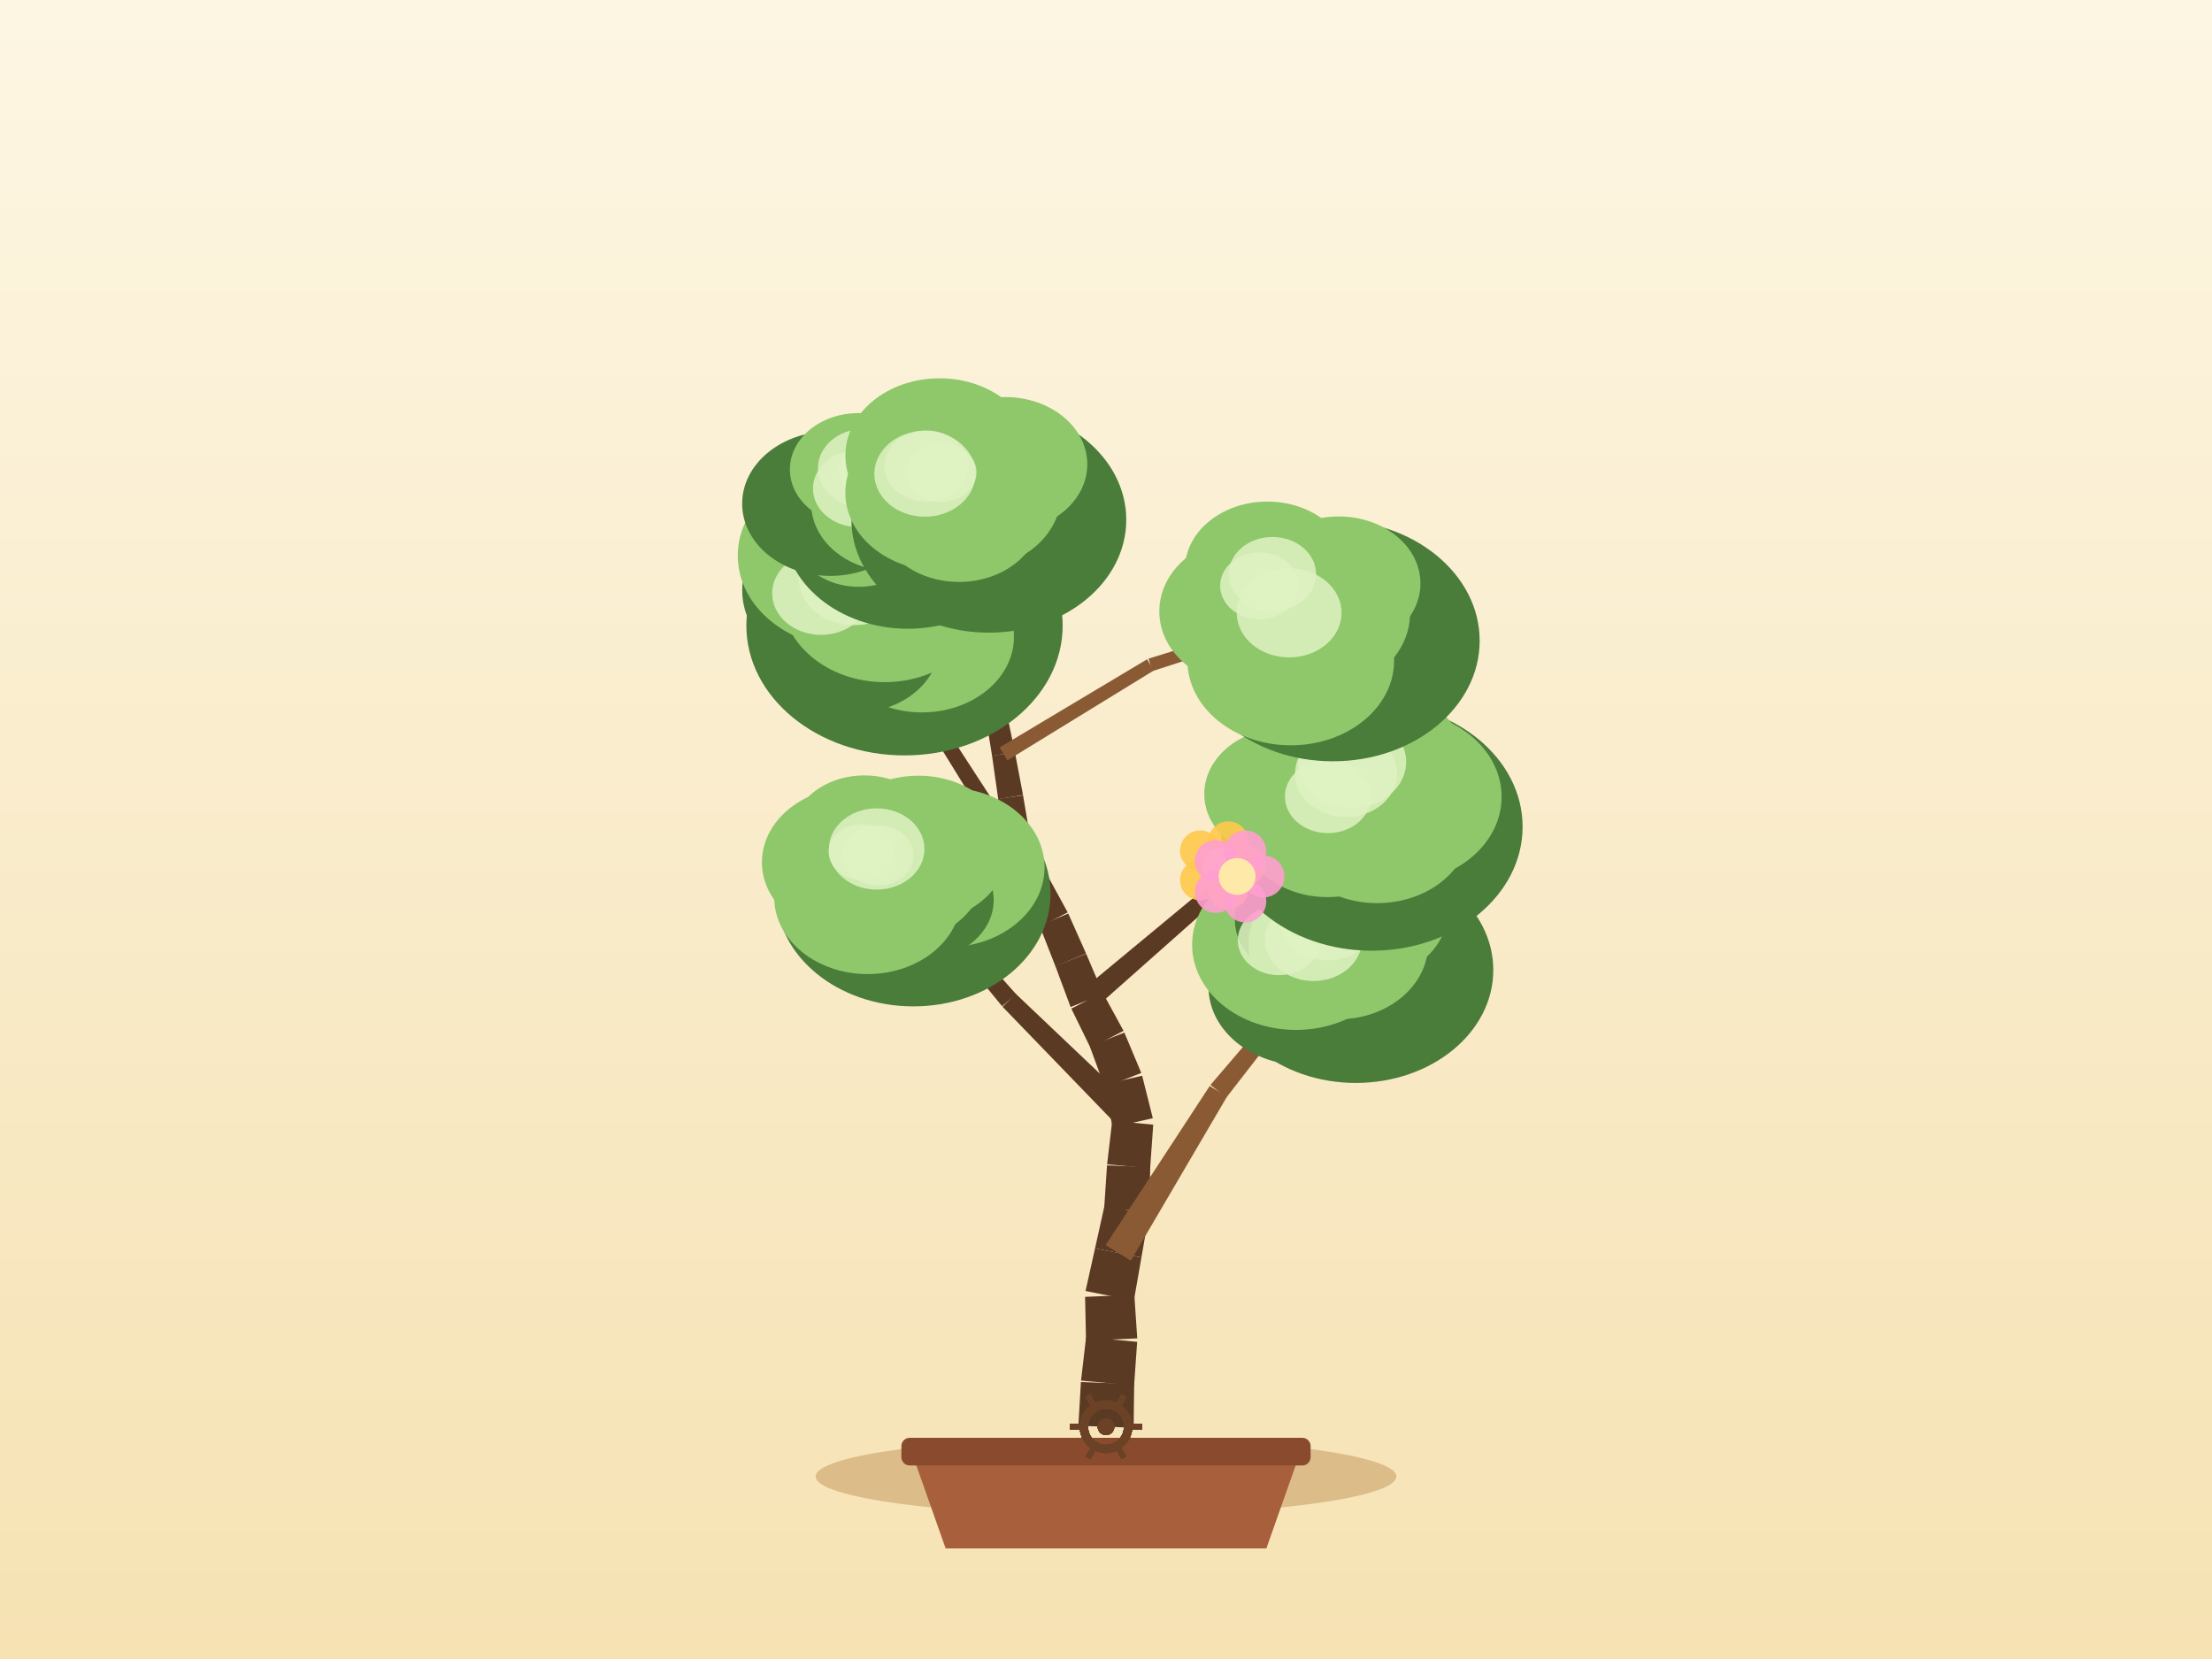
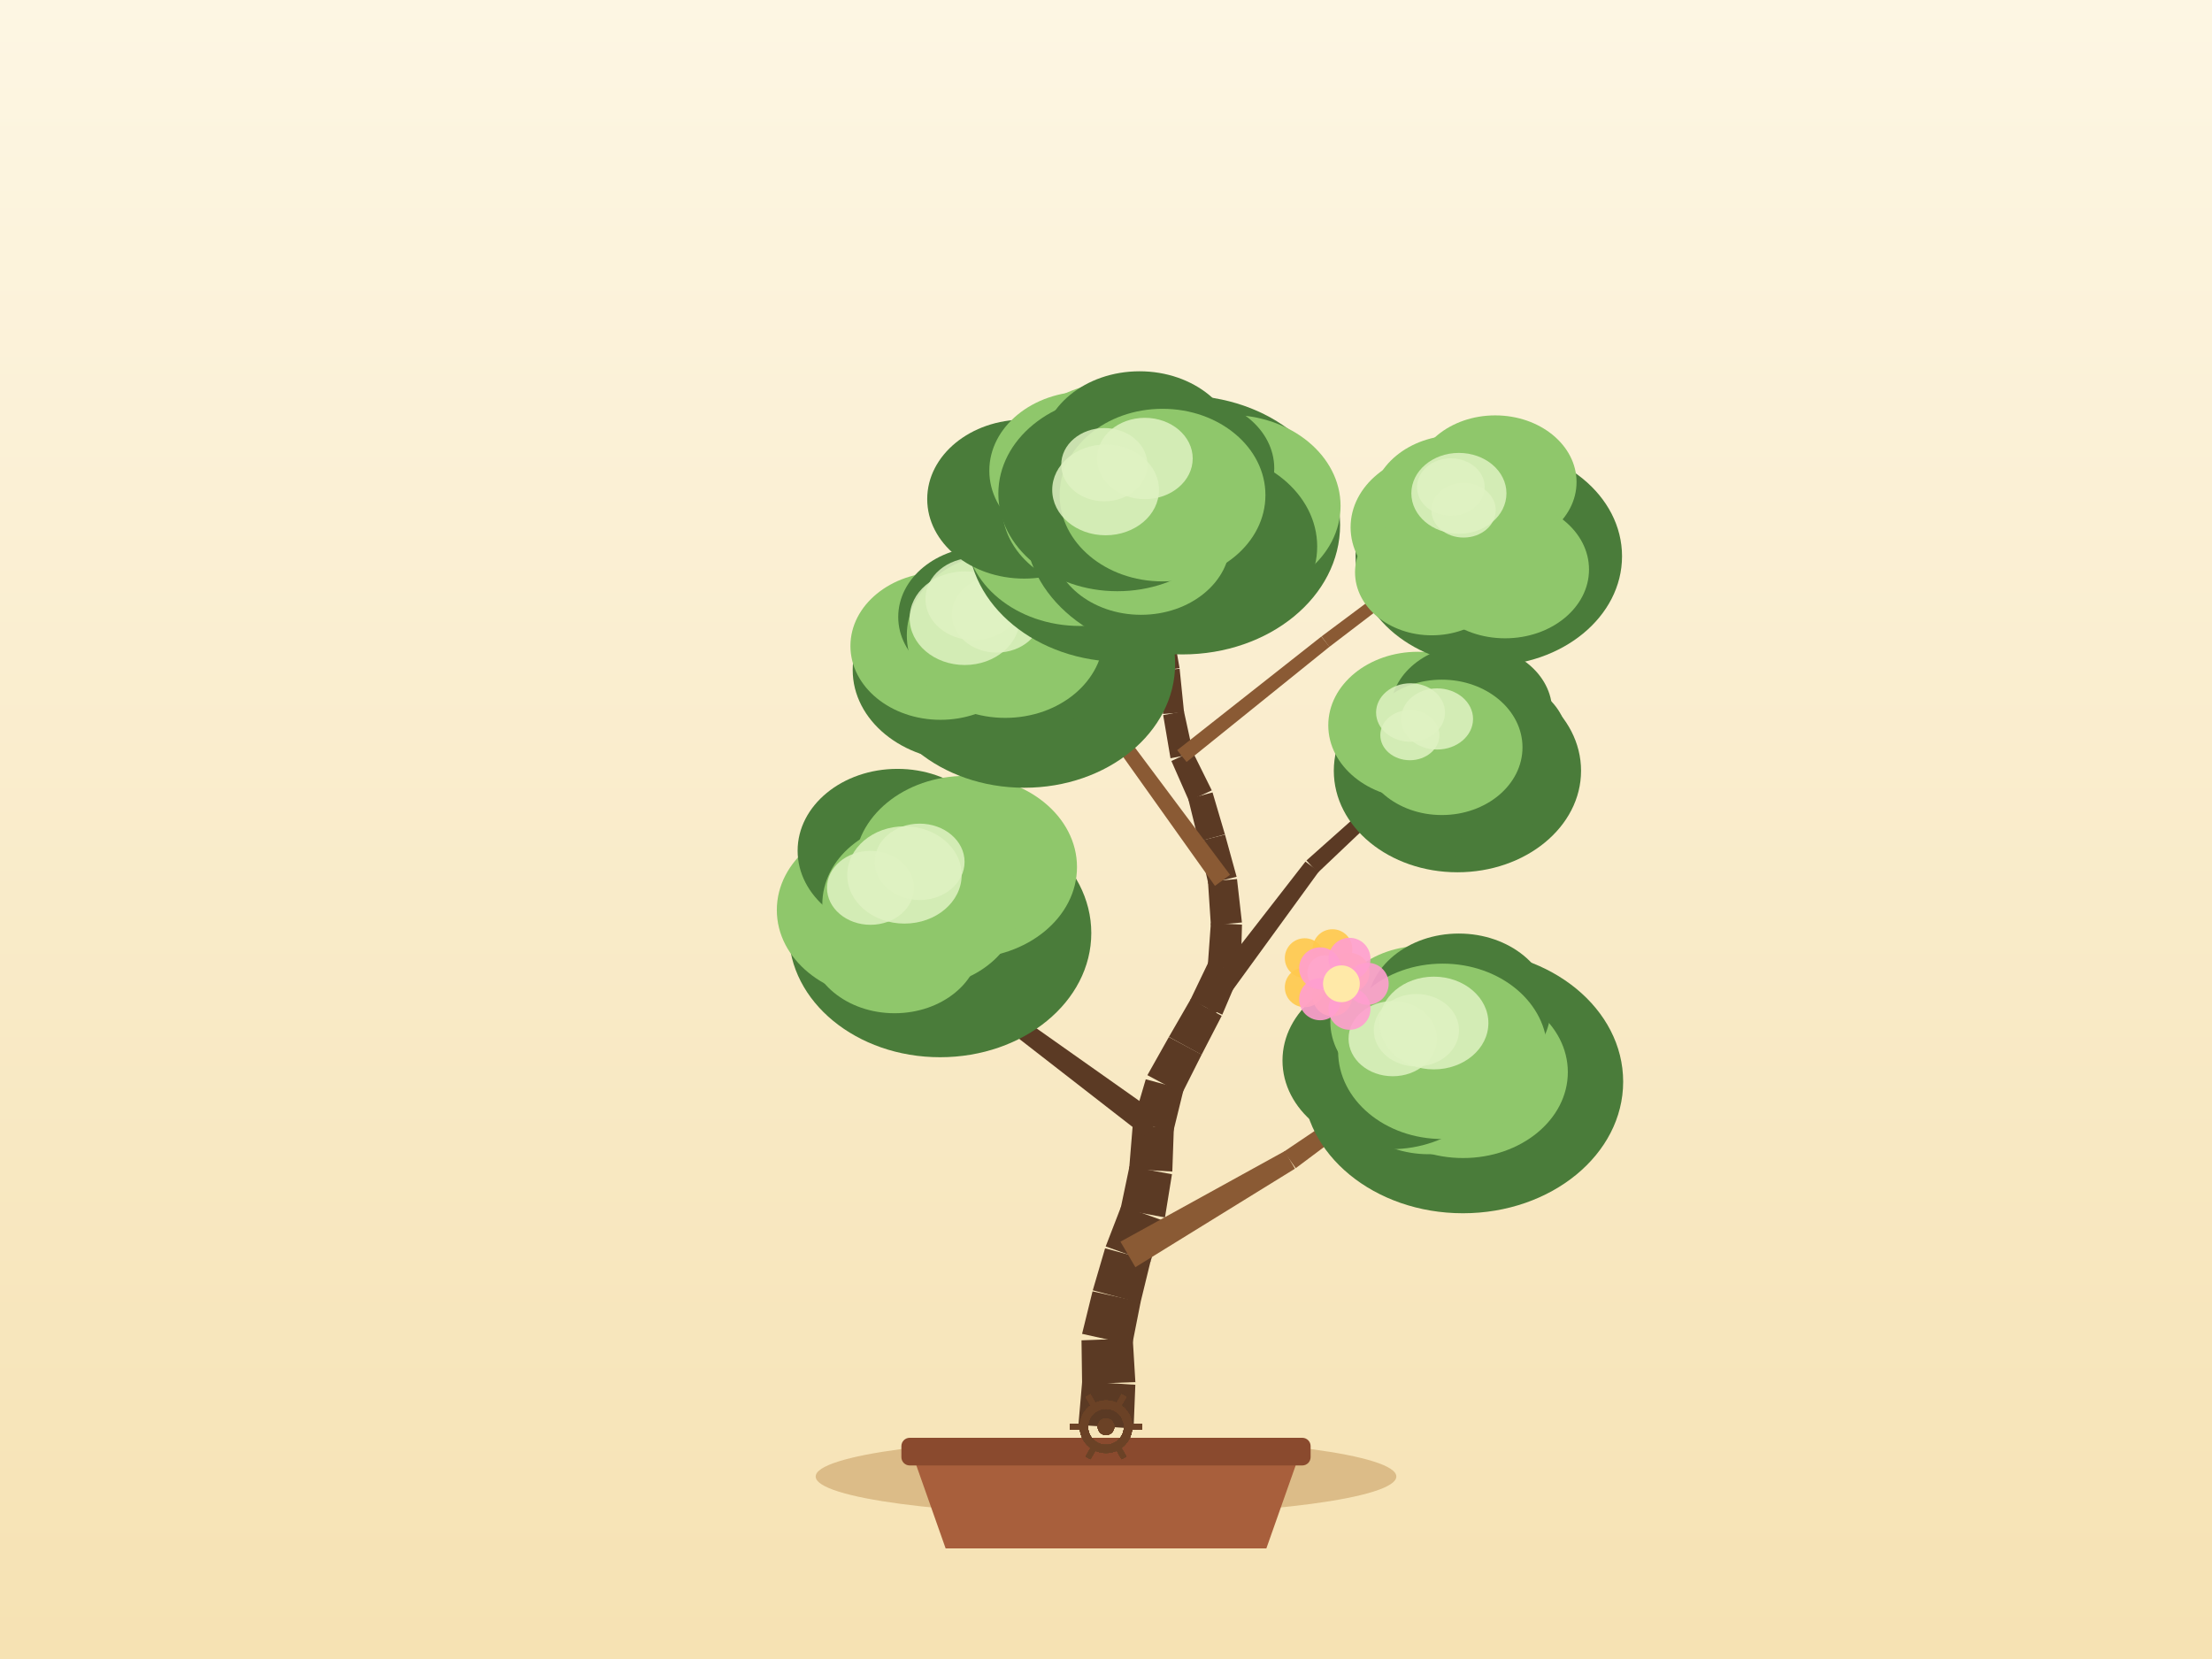
<svg xmlns="http://www.w3.org/2000/svg" width="800" height="600" viewBox="0 0 800 600">
  <defs>
    <linearGradient id="sky" x1="0" y1="0" x2="0" y2="1">
      <stop offset="0" stop-color="#fdf6e3" />
      <stop offset="1" stop-color="#f6e2b3" />
    </linearGradient>
  </defs>
  <rect x="0" y="0" width="800" height="600" fill="url(#sky)" />
  <ellipse cx="400" cy="534" rx="105" ry="14" fill="#c9a267" opacity="0.6" />
  <path d="M 330,526 L 342,560 L 458,560 L 470,526 Z" fill="#a85f3c" />
  <rect x="326" y="520" width="148" height="10" rx="3" fill="#8a4a2e" />
-   <path d="M 409.99,516.35 L 410.19,500.53 L 390.93,499.85 L 390.01,515.65 Z" fill="#5b3a24" />
-   <path d="M 410.16,501.09 L 411.27,485.3 L 392.8,483.58 L 390.97,499.3 Z" fill="#5b3a24" />
-   <path d="M 411.3,484.04 L 410.24,468.25 L 392.44,469.03 L 392.77,484.85 Z" fill="#5b3a24" />
-   <path d="M 410.08,470.38 L 412.81,454.79 L 396.04,451.46 L 392.6,466.9 Z" fill="#5b3a24" />
-   <path d="M 412.81,454.78 L 415.52,439.2 L 399.47,436.02 L 396.04,451.47 Z" fill="#5b3a24" />
-   <path d="M 415.67,437.96 L 416,422.14 L 400.37,421.46 L 399.32,437.25 Z" fill="#5b3a24" />
-   <path d="M 415.97,422.53 L 417.08,406.75 L 402.24,405.36 L 400.4,421.08 Z" fill="#5b3a24" />
-   <path d="M 416.93,404.41 L 413.08,389.06 L 399.25,392.2 L 402.39,407.7 Z" fill="#5b3a24" />
-   <path d="M 412.76,388.04 L 406.64,373.45 L 394.12,378.37 L 399.56,393.22 Z" fill="#5b3a24" />
-   <path d="M 406.35,372.82 L 398.77,358.93 L 387.46,364.78 L 394.4,378.99 Z" fill="#5b3a24" />
-   <path d="M 399.02,359.5 L 392.83,344.94 L 381.68,349.38 L 387.2,364.21 Z" fill="#5b3a24" />
-   <path d="M 392.79,344.85 L 386.35,330.39 L 375.95,334.74 L 381.72,349.48 Z" fill="#5b3a24" />
-   <path d="M 386.15,329.98 L 378.55,316.1 L 369.19,320.95 L 376.14,335.16 Z" fill="#5b3a24" />
-   <path d="M 378.73,316.5 L 372.31,302.04 L 363.25,305.82 L 369,320.56 Z" fill="#5b3a24" />
-   <path d="M 372.64,303.22 L 370,287.62 L 361.01,288.93 L 362.92,304.63 Z" fill="#5b3a24" />
-   <path d="M 369.99,287.53 L 367.04,271.98 L 358.79,273.35 L 361.02,289.02 Z" fill="#5b3a24" />
-   <path d="M 367.03,271.9 L 363.77,256.42 L 356.27,257.82 L 358.81,273.43 Z" fill="#5b3a24" />
-   <path d="M 363.82,256.72 L 361.83,241.03 L 354.96,241.74 L 356.22,257.51 Z" fill="#5b3a24" />
-   <path d="M 361.84,241.1 L 360.2,225.37 L 354.04,225.86 L 354.95,241.66 Z" fill="#5b3a24" />
-   <path d="M 360.19,225.26 L 358.03,209.59 L 352.61,210.21 L 354.05,225.97 Z" fill="#5b3a24" />
-   <path d="M 358,209.38 L 354.63,193.92 L 349.98,194.82 L 352.64,210.42 Z" fill="#5b3a24" />
-   <path d="M 354.66,194.23 L 353.35,178.46 L 349.35,178.7 L 349.95,194.51 Z" fill="#5b3a24" />
-   <path d="M 408.97,455.94 L 443.75,396.63 L 437.51,392.76 L 399.88,450.31 Z" fill="#8a5a34" />
-   <path d="M 443.48,397.01 L 485.61,342.67 L 482.51,340.14 L 437.79,392.37 Z" fill="#8a5a34" />
-   <path d="M 412.96,402.72 L 367.3,359.36 L 362.59,364.11 L 406.36,409.39 Z" fill="#5b3a24" />
-   <path d="M 367.49,359.56 L 325.59,312.54 L 322.55,315.14 L 362.4,363.9 Z" fill="#5b3a24" />
-   <path d="M 395.74,364.92 L 441,324.77 L 437.07,320.19 L 390.49,358.79 Z" fill="#5b3a24" />
-   <path d="M 440.73,324.99 L 490.32,290.34 L 488.09,287.02 L 437.35,319.98 Z" fill="#5b3a24" />
-   <path d="M 376.72,316.72 L 344.92,267.75 L 340.37,270.62 L 371.01,320.33 Z" fill="#5b3a24" />
-   <path d="M 345.12,268.14 L 321.75,214.62 L 318.07,216.18 L 340.17,270.23 Z" fill="#5b3a24" />
-   <path d="M 364.33,275 L 417.31,242.48 L 414.86,238.44 L 361.51,270.33 Z" fill="#8a5a34" />
-   <path d="M 416.8,242.71 L 475.94,223.58 L 474.73,219.77 L 415.37,238.21 Z" fill="#8a5a34" />
-   <path d="M 358.57,224.13 L 338.52,204.56 L 335.67,207.47 L 355.67,227.1 Z" fill="#8a5a34" />
-   <path d="M 338.84,204.97 L 324.39,180.96 L 320.96,183.02 L 335.35,207.06 Z" fill="#8a5a34" />
-   <ellipse cx="490.34" cy="350.83" rx="49.73" ry="40.83" fill="#4a7c3a" />
-   <ellipse cx="496.23" cy="340.49" rx="29.6" ry="24.27" fill="#4a7c3a" />
-   <ellipse cx="497.26" cy="351.86" rx="26.39" ry="21.64" fill="#4a7c3a" />
-   <ellipse cx="471.63" cy="356.96" rx="34.55" ry="28.33" fill="#4a7c3a" />
-   <ellipse cx="468.71" cy="341.68" rx="37.56" ry="30.8" fill="#8fc76b" />
-   <ellipse cx="473.4" cy="332.69" rx="26.79" ry="21.97" fill="#4a7c3a" />
-   <ellipse cx="491.75" cy="328.85" rx="32.07" ry="26.3" fill="#8fc76b" />
-   <ellipse cx="484.06" cy="341.4" rx="32.46" ry="27.22" fill="#8fc76b" />
-   <ellipse cx="462.55" cy="340.02" rx="14.89" ry="12.66" fill="#dff2c2" opacity="0.85" />
-   <ellipse cx="475.05" cy="339.87" rx="17.57" ry="14.93" fill="#dff2c2" opacity="0.85" />
-   <ellipse cx="480.26" cy="332.39" rx="17.59" ry="14.95" fill="#dff2c2" opacity="0.85" />
-   <ellipse cx="330.33" cy="323.24" rx="49.61" ry="40.73" fill="#4a7c3a" />
-   <ellipse cx="342.62" cy="313.72" rx="35.15" ry="28.83" fill="#8fc76b" />
-   <ellipse cx="332.93" cy="325.51" rx="26.45" ry="21.69" fill="#4a7c3a" />
-   <ellipse cx="313.8" cy="324.58" rx="33.79" ry="27.71" fill="#8fc76b" />
-   <ellipse cx="308.72" cy="311.85" rx="33.15" ry="27.19" fill="#8fc76b" />
-   <ellipse cx="312.62" cy="302.18" rx="26.51" ry="21.74" fill="#8fc76b" />
-   <ellipse cx="332.15" cy="307.1" rx="32.39" ry="26.56" fill="#8fc76b" />
-   <ellipse cx="324.07" cy="313.84" rx="32.38" ry="27.15" fill="#8fc76b" />
-   <ellipse cx="317.62" cy="309.37" rx="12.8" ry="10.88" fill="#dff2c2" opacity="0.85" />
-   <ellipse cx="317.06" cy="307.04" rx="17.29" ry="14.7" fill="#dff2c2" opacity="0.85" />
-   <ellipse cx="311.5" cy="308.15" rx="11.8" ry="10.03" fill="#dff2c2" opacity="0.85" />
-   <ellipse cx="496.1" cy="299.02" rx="54.57" ry="44.81" fill="#4a7c3a" />
-   <ellipse cx="504.89" cy="288.18" rx="38.19" ry="31.31" fill="#8fc76b" />
-   <ellipse cx="498.07" cy="299.11" rx="33.55" ry="27.52" fill="#8fc76b" />
-   <ellipse cx="480.07" cy="298.5" rx="31.65" ry="25.95" fill="#8fc76b" />
-   <ellipse cx="464.74" cy="287.15" rx="29.19" ry="23.94" fill="#8fc76b" />
-   <ellipse cx="482.64" cy="275.32" rx="32.1" ry="26.32" fill="#8fc76b" />
-   <ellipse cx="495.43" cy="278.46" rx="36.11" ry="29.61" fill="#8fc76b" />
-   <ellipse cx="489.21" cy="288.68" rx="35.62" ry="29.87" fill="#8fc76b" />
-   <ellipse cx="489.06" cy="275.55" rx="19.5" ry="16.57" fill="#dff2c2" opacity="0.85" />
-   <ellipse cx="486.8" cy="279.8" rx="18.45" ry="15.68" fill="#dff2c2" opacity="0.85" />
-   <ellipse cx="480.27" cy="288.07" rx="15.57" ry="13.24" fill="#dff2c2" opacity="0.85" />
-   <ellipse cx="327.13" cy="226.24" rx="57.2" ry="46.96" fill="#4a7c3a" />
-   <ellipse cx="334.21" cy="214.87" rx="35.11" ry="28.79" fill="#8fc76b" />
-   <ellipse cx="333.42" cy="230.35" rx="33.29" ry="27.3" fill="#8fc76b" />
-   <ellipse cx="309.41" cy="232.86" rx="30.35" ry="24.89" fill="#4a7c3a" />
-   <ellipse cx="306.49" cy="213.46" rx="38.06" ry="31.21" fill="#4a7c3a" />
-   <ellipse cx="307.61" cy="200.95" rx="40.79" ry="33.45" fill="#8fc76b" />
-   <ellipse cx="340.2" cy="199.13" rx="35.93" ry="29.46" fill="#4a7c3a" />
-   <ellipse cx="319.91" cy="215.4" rx="37.33" ry="31.31" fill="#8fc76b" />
-   <ellipse cx="312.5" cy="199.44" rx="19.39" ry="16.48" fill="#dff2c2" opacity="0.85" />
-   <ellipse cx="308.86" cy="209.09" rx="20.03" ry="17.02" fill="#dff2c2" opacity="0.85" />
-   <ellipse cx="296.95" cy="214.58" rx="17.69" ry="15.03" fill="#dff2c2" opacity="0.85" />
-   <ellipse cx="482.04" cy="231.73" rx="53.1" ry="43.6" fill="#4a7c3a" />
-   <ellipse cx="486.69" cy="220.19" rx="29.26" ry="23.99" fill="#4a7c3a" />
-   <ellipse cx="482.35" cy="234.78" rx="28.78" ry="23.6" fill="#4a7c3a" />
-   <ellipse cx="466.83" cy="238.9" rx="37.38" ry="30.65" fill="#8fc76b" />
-   <ellipse cx="452.74" cy="221.1" rx="33.46" ry="27.44" fill="#8fc76b" />
-   <ellipse cx="458.36" cy="205.85" rx="29.82" ry="24.45" fill="#8fc76b" />
-   <ellipse cx="484.18" cy="211.01" rx="29.55" ry="24.23" fill="#8fc76b" />
-   <ellipse cx="475.33" cy="221.67" rx="34.66" ry="29.07" fill="#8fc76b" />
-   <ellipse cx="455.49" cy="211.87" rx="14.21" ry="12.08" fill="#dff2c2" opacity="0.85" />
-   <ellipse cx="460.19" cy="207.62" rx="15.79" ry="13.42" fill="#dff2c2" opacity="0.85" />
-   <ellipse cx="466.24" cy="221.64" rx="18.96" ry="16.12" fill="#dff2c2" opacity="0.85" />
-   <ellipse cx="328.35" cy="190.5" rx="44.93" ry="36.89" fill="#4a7c3a" />
-   <ellipse cx="344.64" cy="180.75" rx="29.51" ry="24.2" fill="#4a7c3a" />
-   <ellipse cx="331.98" cy="198.25" rx="33.52" ry="27.49" fill="#4a7c3a" />
-   <ellipse cx="310.57" cy="192.66" rx="23.85" ry="19.56" fill="#8fc76b" />
-   <ellipse cx="300.27" cy="182.15" rx="31.86" ry="26.13" fill="#4a7c3a" />
-   <ellipse cx="310.5" cy="169.76" rx="24.83" ry="20.36" fill="#8fc76b" />
-   <ellipse cx="330.1" cy="175.29" rx="27.75" ry="22.76" fill="#4a7c3a" />
-   <ellipse cx="322.67" cy="181.99" rx="29.32" ry="24.59" fill="#8fc76b" />
-   <ellipse cx="312.61" cy="169.34" rx="16.8" ry="14.28" fill="#dff2c2" opacity="0.85" />
-   <ellipse cx="310.42" cy="176.69" rx="16.4" ry="13.94" fill="#dff2c2" opacity="0.85" />
-   <ellipse cx="317.23" cy="169.49" rx="13.89" ry="11.8" fill="#dff2c2" opacity="0.85" />
-   <ellipse cx="357.63" cy="188" rx="49.7" ry="40.81" fill="#4a7c3a" />
-   <ellipse cx="364.82" cy="180.7" rx="35.76" ry="29.32" fill="#4a7c3a" />
-   <ellipse cx="360.03" cy="191.31" rx="31.45" ry="25.79" fill="#4a7c3a" />
-   <ellipse cx="346.84" cy="186.23" rx="29.56" ry="24.24" fill="#8fc76b" />
-   <ellipse cx="340.22" cy="178.2" rx="34.49" ry="28.28" fill="#8fc76b" />
-   <ellipse cx="339.8" cy="164.74" rx="34.05" ry="27.92" fill="#8fc76b" />
-   <ellipse cx="363.58" cy="167.92" rx="29.66" ry="24.32" fill="#8fc76b" />
-   <ellipse cx="351.35" cy="178.58" rx="32.44" ry="27.21" fill="#8fc76b" />
-   <ellipse cx="334.5" cy="171.35" rx="18.28" ry="15.53" fill="#dff2c2" opacity="0.85" />
-   <ellipse cx="334.97" cy="168.52" rx="15.1" ry="12.84" fill="#dff2c2" opacity="0.85" />
-   <ellipse cx="340.64" cy="170.86" rx="12.53" ry="10.65" fill="#dff2c2" opacity="0.85" />
+   <path d="M 409.98,516.63 L 410.61,500.82 L 391.38,499.61 L 390.02,515.37 Z" fill="#5b3a24" />
+   <path d="M 410.62,499.85 L 409.67,484.06 L 391.14,484.75 L 391.36,500.57 Z" fill="#5b3a24" />
+   <path d="M 409.46,486.41 L 412.53,470.89 L 395.13,467.03 L 391.35,482.4 Z" fill="#5b3a24" />
+   <path d="M 412.43,471.27 L 416.18,455.9 L 399.67,451.47 L 395.22,466.65 Z" fill="#5b3a24" />
+   <path d="M 415.97,456.58 L 420.99,441.57 L 405.59,436.03 L 399.89,450.79 Z" fill="#5b3a24" />
+   <path d="M 421.33,440.3 L 423.86,424.68 L 408.49,421.82 L 405.24,437.31 Z" fill="#5b3a24" />
+   <path d="M 423.98,423.71 L 424.54,407.89 L 409.66,407.02 L 408.37,422.79 Z" fill="#5b3a24" />
+   <path d="M 424.3,409.4 L 428.07,394.04 L 414.38,390.34 L 409.9,405.52 Z" fill="#5b3a24" />
+   <path d="M 427.48,395.53 L 434.6,381.4 L 422.73,375.06 L 414.97,388.85 Z" fill="#5b3a24" />
+   <path d="M 434.57,381.46 L 441.84,367.4 L 430.67,361.3 L 422.76,375.01 Z" fill="#5b3a24" />
+   <path d="M 442.05,366.97 L 448.24,352.41 L 437.3,347.46 L 430.45,361.73 Z" fill="#5b3a24" />
+   <path d="M 448.76,350.23 L 449.18,334.41 L 437.92,333.86 L 436.78,349.64 Z" fill="#5b3a24" />
+   <path d="M 449.16,333.63 L 447.38,317.91 L 436.88,318.86 L 437.93,334.64 Z" fill="#5b3a24" />
+   <path d="M 447.24,317.1 L 443.04,301.85 L 433.51,304.24 L 437.02,319.67 Z" fill="#5b3a24" />
+   <path d="M 443.01,301.76 L 438.53,286.59 L 429.75,288.96 L 433.54,304.33 Z" fill="#5b3a24" />
+   <path d="M 438.26,285.85 L 431.23,271.67 L 423.65,275.22 L 430.02,289.7 Z" fill="#5b3a24" />
+   <path d="M 431.54,272.65 L 428.18,257.19 L 420.68,258.64 L 423.33,274.24 Z" fill="#5b3a24" />
+   <path d="M 428.23,257.62 L 426.63,241.88 L 419.74,242.42 L 420.62,258.22 Z" fill="#5b3a24" />
+   <path d="M 426.6,241.63 L 423.87,226.05 L 417.76,226.97 L 419.77,242.66 Z" fill="#5b3a24" />
+   <path d="M 423.91,226.45 L 423.27,210.64 L 417.82,210.74 L 417.73,226.56 Z" fill="#5b3a24" />
+   <path d="M 423.27,210.66 L 422.75,194.85 L 418.02,194.9 L 417.82,210.72 Z" fill="#5b3a24" />
+   <path d="M 422.75,194.88 L 422.45,179.06 L 418.45,179.05 L 418.02,194.86 Z" fill="#5b3a24" />
+   <path d="M 410.62,458.3 L 468.34,422.67 L 464.64,416.32 L 405.23,449.07 Z" fill="#8a5a34" />
+   <path d="M 468.62,422.49 L 522.93,381.86 L 520.61,378.6 L 464.36,416.5 Z" fill="#8a5a34" />
+   <path d="M 419.89,403.69 L 372.01,369.89 L 368.03,375.27 L 414.31,411.23 Z" fill="#5b3a24" />
+   <path d="M 372.62,370.47 L 334.64,325.84 L 331.54,328.36 L 367.43,374.69 Z" fill="#5b3a24" />
+   <path d="M 439.48,366.77 L 476.96,315.23 L 472.13,311.61 L 433.03,361.92 Z" fill="#5b3a24" />
+   <path d="M 476.59,315.64 L 522.8,271.76 L 520.1,268.82 L 472.5,311.2 Z" fill="#5b3a24" />
+   <path d="M 444.86,316.39 L 409.25,268.74 L 404.9,271.91 L 439.4,320.38 Z" fill="#8a5a34" />
+   <path d="M 408.91,268.36 L 364.93,228.31 L 362.2,231.23 L 405.24,272.3 Z" fill="#8a5a34" />
+   <path d="M 429.14,275.58 L 480.83,233.91 L 477.89,230.21 L 425.74,271.31 Z" fill="#8a5a34" />
+   <path d="M 480.78,233.95 L 533.55,193.64 L 531.14,190.45 L 477.94,230.17 Z" fill="#8a5a34" />
+   <path d="M 422.55,225.37 L 409.02,204.93 L 405.62,207.17 L 419.09,227.65 Z" fill="#5b3a24" />
+   <path d="M 409.23,205.33 L 400.61,182.39 L 396.86,183.79 L 405.41,206.76 Z" fill="#5b3a24" />
+   <ellipse cx="529.09" cy="391.21" rx="57.95" ry="47.58" fill="#4a7c3a" />
+   <ellipse cx="536.88" cy="380.98" rx="33.33" ry="27.33" fill="#4a7c3a" />
+   <ellipse cx="529.14" cy="387.75" rx="37.89" ry="31.07" fill="#8fc76b" />
+   <ellipse cx="516.71" cy="390.52" rx="32.83" ry="26.92" fill="#8fc76b" />
+   <ellipse cx="502.93" cy="383.56" rx="39.1" ry="32.06" fill="#4a7c3a" />
+   <ellipse cx="514.56" cy="369.47" rx="33.43" ry="27.41" fill="#8fc76b" />
+   <ellipse cx="527.6" cy="364.85" rx="33.2" ry="27.22" fill="#4a7c3a" />
+   <ellipse cx="521.77" cy="380.23" rx="37.82" ry="31.72" fill="#8fc76b" />
+   <ellipse cx="503.71" cy="375.65" rx="15.99" ry="13.59" fill="#dff2c2" opacity="0.85" />
+   <ellipse cx="512.26" cy="372.6" rx="15.41" ry="13.1" fill="#dff2c2" opacity="0.85" />
+   <ellipse cx="518.57" cy="369.99" rx="19.73" ry="16.77" fill="#dff2c2" opacity="0.85" />
+   <ellipse cx="340" cy="337.46" rx="54.68" ry="44.9" fill="#4a7c3a" />
+   <ellipse cx="345.01" cy="326.6" rx="35.57" ry="29.16" fill="#4a7c3a" />
+   <ellipse cx="348.93" cy="339.44" rx="36.08" ry="29.59" fill="#4a7c3a" />
+   <ellipse cx="323.53" cy="341.05" rx="30.98" ry="25.4" fill="#8fc76b" />
+   <ellipse cx="319.97" cy="329.13" rx="39.02" ry="32" fill="#8fc76b" />
+   <ellipse cx="324.57" cy="307.67" rx="36.1" ry="29.6" fill="#4a7c3a" />
+   <ellipse cx="349.3" cy="313.58" rx="40.21" ry="32.97" fill="#8fc76b" />
+   <ellipse cx="333.09" cy="327.1" rx="35.69" ry="29.93" fill="#8fc76b" />
+   <ellipse cx="327.11" cy="316.44" rx="20.69" ry="17.59" fill="#dff2c2" opacity="0.85" />
+   <ellipse cx="314.82" cy="321.1" rx="15.73" ry="13.37" fill="#dff2c2" opacity="0.85" />
+   <ellipse cx="332.59" cy="311.7" rx="16.26" ry="13.82" fill="#dff2c2" opacity="0.85" />
+   <ellipse cx="527.1" cy="278.76" rx="44.71" ry="36.71" fill="#4a7c3a" />
+   <ellipse cx="539.24" cy="267.56" rx="27.64" ry="22.67" fill="#4a7c3a" />
+   <ellipse cx="527.66" cy="282.87" rx="32.61" ry="26.74" fill="#4a7c3a" />
+   <ellipse cx="514.6" cy="286.84" rx="24.24" ry="19.88" fill="#4a7c3a" />
+   <ellipse cx="510.14" cy="271.3" rx="26.88" ry="22.04" fill="#4a7c3a" />
+   <ellipse cx="512.82" cy="262.31" rx="32.43" ry="26.59" fill="#8fc76b" />
+   <ellipse cx="532.11" cy="257.15" rx="29.24" ry="23.98" fill="#4a7c3a" />
+   <ellipse cx="521.45" cy="270.29" rx="29.18" ry="24.48" fill="#8fc76b" />
+   <ellipse cx="509.9" cy="265.87" rx="10.69" ry="9.08" fill="#dff2c2" opacity="0.85" />
+   <ellipse cx="519.74" cy="260.02" rx="13.01" ry="11.06" fill="#dff2c2" opacity="0.85" />
+   <ellipse cx="510.14" cy="257.7" rx="12.46" ry="10.59" fill="#dff2c2" opacity="0.85" />
+   <ellipse cx="370.45" cy="240.11" rx="54.55" ry="44.79" fill="#4a7c3a" />
+   <ellipse cx="378.71" cy="229.54" rx="30.78" ry="25.24" fill="#4a7c3a" />
+   <ellipse cx="368.86" cy="240.6" rx="30.7" ry="25.18" fill="#4a7c3a" />
+   <ellipse cx="348.51" cy="242.32" rx="40.12" ry="32.89" fill="#4a7c3a" />
+   <ellipse cx="340.14" cy="233.63" rx="32.57" ry="26.7" fill="#8fc76b" />
+   <ellipse cx="355.85" cy="223.12" rx="30.99" ry="25.41" fill="#4a7c3a" />
+   <ellipse cx="376.62" cy="217.55" rx="32.23" ry="26.43" fill="#4a7c3a" />
+   <ellipse cx="363.56" cy="229.77" rx="35.6" ry="29.86" fill="#8fc76b" />
+   <ellipse cx="352.22" cy="216.62" rx="17.52" ry="14.89" fill="#dff2c2" opacity="0.85" />
+   <ellipse cx="360.49" cy="222.21" rx="16.24" ry="13.81" fill="#dff2c2" opacity="0.85" />
+   <ellipse cx="348.9" cy="223.58" rx="19.92" ry="16.93" fill="#dff2c2" opacity="0.85" />
+   <ellipse cx="538.44" cy="201.18" rx="48.19" ry="39.57" fill="#4a7c3a" />
+   <ellipse cx="557.47" cy="193.25" rx="25.77" ry="21.13" fill="#4a7c3a" />
+   <ellipse cx="544.34" cy="205.97" rx="30.35" ry="24.88" fill="#8fc76b" />
+   <ellipse cx="517.83" cy="207" rx="27.76" ry="22.77" fill="#8fc76b" />
+   <ellipse cx="521.52" cy="190.7" rx="33.06" ry="27.11" fill="#8fc76b" />
+   <ellipse cx="526.68" cy="182.52" rx="30.62" ry="25.11" fill="#8fc76b" />
+   <ellipse cx="540.77" cy="174.35" rx="29.41" ry="24.12" fill="#8fc76b" />
+   <ellipse cx="532.35" cy="192.05" rx="31.45" ry="26.38" fill="#8fc76b" />
+   <ellipse cx="529.32" cy="184.53" rx="11.63" ry="9.89" fill="#dff2c2" opacity="0.85" />
+   <ellipse cx="527.63" cy="178.42" rx="17.2" ry="14.62" fill="#dff2c2" opacity="0.85" />
+   <ellipse cx="524.72" cy="176.17" rx="12.24" ry="10.41" fill="#dff2c2" opacity="0.85" />
+   <ellipse cx="405.77" cy="193.65" rx="55.7" ry="45.73" fill="#4a7c3a" />
+   <ellipse cx="421.76" cy="183.72" rx="34.73" ry="28.48" fill="#4a7c3a" />
+   <ellipse cx="410.68" cy="192.97" rx="30.05" ry="24.64" fill="#4a7c3a" />
+   <ellipse cx="390.64" cy="192.26" rx="41.62" ry="34.13" fill="#8fc76b" />
+   <ellipse cx="370.41" cy="180.5" rx="35.07" ry="28.76" fill="#4a7c3a" />
+   <ellipse cx="392.75" cy="170.23" rx="34.95" ry="28.66" fill="#8fc76b" />
+   <ellipse cx="404.92" cy="170.82" rx="39.96" ry="32.77" fill="#8fc76b" />
+   <ellipse cx="398.73" cy="183.09" rx="36.35" ry="30.49" fill="#8fc76b" />
+   <ellipse cx="390.17" cy="181.24" rx="14.78" ry="12.56" fill="#dff2c2" opacity="0.85" />
+   <ellipse cx="397.66" cy="176.4" rx="15.21" ry="12.93" fill="#dff2c2" opacity="0.85" />
+   <ellipse cx="383.44" cy="182.28" rx="15.28" ry="12.99" fill="#dff2c2" opacity="0.85" />
+   <ellipse cx="427.65" cy="189.86" rx="57.02" ry="46.82" fill="#4a7c3a" />
+   <ellipse cx="444.67" cy="182.98" rx="40.16" ry="32.93" fill="#8fc76b" />
+   <ellipse cx="434.31" cy="197.65" rx="42.07" ry="34.5" fill="#4a7c3a" />
+   <ellipse cx="412.67" cy="195.9" rx="32.26" ry="26.45" fill="#8fc76b" />
+   <ellipse cx="404.12" cy="178.52" rx="43.05" ry="35.3" fill="#4a7c3a" />
+   <ellipse cx="412.14" cy="163.42" rx="35.53" ry="29.14" fill="#4a7c3a" />
+   <ellipse cx="429.79" cy="169.38" rx="31.06" ry="25.47" fill="#4a7c3a" />
+   <ellipse cx="420.45" cy="179.06" rx="37.21" ry="31.21" fill="#8fc76b" />
+   <ellipse cx="414.06" cy="165.82" rx="17.3" ry="14.71" fill="#dff2c2" opacity="0.85" />
+   <ellipse cx="399.4" cy="168.06" rx="15.59" ry="13.25" fill="#dff2c2" opacity="0.85" />
+   <ellipse cx="399.86" cy="177.18" rx="19.31" ry="16.41" fill="#dff2c2" opacity="0.85" />
  <g>
-     <circle cx="450.51" cy="312.97" r="7.28" fill="#ffc94d" opacity="0.9" />
-     <circle cx="444.22" cy="321.63" r="7.28" fill="#ffc94d" opacity="0.9" />
-     <circle cx="434.05" cy="318.32" r="7.28" fill="#ffc94d" opacity="0.9" />
-     <circle cx="434.05" cy="307.63" r="7.28" fill="#ffc94d" opacity="0.9" />
-     <circle cx="444.22" cy="304.32" r="7.28" fill="#ffc94d" opacity="0.9" />
-     <circle cx="441.41" cy="312.97" r="6.37" fill="#ffe9a8" />
+     <circle cx="488.11" cy="351.8" r="7.19" fill="#ffc94d" opacity="0.9" />
+     <circle cx="481.9" cy="360.34" r="7.19" fill="#ffc94d" opacity="0.9" />
+     <circle cx="471.86" cy="357.08" r="7.19" fill="#ffc94d" opacity="0.9" />
+     <circle cx="471.86" cy="346.52" r="7.19" fill="#ffc94d" opacity="0.9" />
+     <circle cx="481.9" cy="343.26" r="7.19" fill="#ffc94d" opacity="0.9" />
+     <circle cx="479.13" cy="351.8" r="6.29" fill="#ffe9a8" />
  </g>
  <g>
-     <circle cx="456.92" cy="316.98" r="7.6" fill="#ff9ecf" opacity="0.9" />
-     <circle cx="450.36" cy="326.01" r="7.6" fill="#ff9ecf" opacity="0.9" />
-     <circle cx="439.73" cy="322.56" r="7.6" fill="#ff9ecf" opacity="0.9" />
-     <circle cx="439.73" cy="311.4" r="7.6" fill="#ff9ecf" opacity="0.9" />
-     <circle cx="450.36" cy="307.94" r="7.6" fill="#ff9ecf" opacity="0.9" />
-     <circle cx="447.42" cy="316.98" r="6.65" fill="#ffe9a8" />
+     <circle cx="494.64" cy="355.8" r="7.6" fill="#ff9ecf" opacity="0.9" />
+     <circle cx="488.07" cy="364.84" r="7.6" fill="#ff9ecf" opacity="0.9" />
+     <circle cx="477.45" cy="361.39" r="7.6" fill="#ff9ecf" opacity="0.9" />
+     <circle cx="477.45" cy="350.22" r="7.6" fill="#ff9ecf" opacity="0.9" />
+     <circle cx="488.07" cy="346.77" r="7.6" fill="#ff9ecf" opacity="0.9" />
+     <circle cx="485.14" cy="355.8" r="6.65" fill="#ffe9a8" />
  </g>
  <line x1="409" y1="516" x2="413" y2="516" stroke="#6b4226" stroke-width="2" />
  <line x1="404.5" y1="523.79" x2="406.5" y2="527.26" stroke="#6b4226" stroke-width="2" />
  <line x1="395.5" y1="523.79" x2="393.5" y2="527.26" stroke="#6b4226" stroke-width="2" />
  <line x1="391" y1="516" x2="387" y2="516" stroke="#6b4226" stroke-width="2" />
  <line x1="395.5" y1="508.21" x2="393.5" y2="504.74" stroke="#6b4226" stroke-width="2" />
  <line x1="404.5" y1="508.21" x2="406.5" y2="504.74" stroke="#6b4226" stroke-width="2" />
  <circle cx="400" cy="516" r="8" fill="none" stroke="#6b4226" stroke-width="3" />
  <circle cx="400" cy="516" r="3" fill="#6b4226" />
  <line x1="409" y1="516" x2="413" y2="516" stroke="#6b4226" stroke-width="2" />
  <line x1="404.5" y1="523.79" x2="406.5" y2="527.26" stroke="#6b4226" stroke-width="2" />
  <line x1="395.5" y1="523.79" x2="393.5" y2="527.26" stroke="#6b4226" stroke-width="2" />
  <line x1="391" y1="516" x2="387" y2="516" stroke="#6b4226" stroke-width="2" />
  <line x1="395.5" y1="508.21" x2="393.5" y2="504.74" stroke="#6b4226" stroke-width="2" />
  <line x1="404.5" y1="508.21" x2="406.5" y2="504.74" stroke="#6b4226" stroke-width="2" />
  <circle cx="400" cy="516" r="8" fill="none" stroke="#6b4226" stroke-width="3" />
  <circle cx="400" cy="516" r="3" fill="#6b4226" />
  <line x1="409" y1="516" x2="413" y2="516" stroke="#6b4226" stroke-width="2" />
  <line x1="404.5" y1="523.79" x2="406.5" y2="527.26" stroke="#6b4226" stroke-width="2" />
  <line x1="395.5" y1="523.79" x2="393.5" y2="527.26" stroke="#6b4226" stroke-width="2" />
  <line x1="391" y1="516" x2="387" y2="516" stroke="#6b4226" stroke-width="2" />
  <line x1="395.5" y1="508.21" x2="393.5" y2="504.74" stroke="#6b4226" stroke-width="2" />
  <line x1="404.5" y1="508.21" x2="406.5" y2="504.74" stroke="#6b4226" stroke-width="2" />
  <circle cx="400" cy="516" r="8" fill="none" stroke="#6b4226" stroke-width="3" />
  <circle cx="400" cy="516" r="3" fill="#6b4226" />
  <line x1="409" y1="516" x2="413" y2="516" stroke="#6b4226" stroke-width="2" />
  <line x1="404.5" y1="523.79" x2="406.5" y2="527.26" stroke="#6b4226" stroke-width="2" />
  <line x1="395.5" y1="523.79" x2="393.5" y2="527.26" stroke="#6b4226" stroke-width="2" />
  <line x1="391" y1="516" x2="387" y2="516" stroke="#6b4226" stroke-width="2" />
  <line x1="395.5" y1="508.21" x2="393.5" y2="504.74" stroke="#6b4226" stroke-width="2" />
  <line x1="404.5" y1="508.21" x2="406.5" y2="504.74" stroke="#6b4226" stroke-width="2" />
  <circle cx="400" cy="516" r="8" fill="none" stroke="#6b4226" stroke-width="3" />
  <circle cx="400" cy="516" r="3" fill="#6b4226" />
  <line x1="409" y1="516" x2="413" y2="516" stroke="#6b4226" stroke-width="2" />
  <line x1="404.5" y1="523.79" x2="406.5" y2="527.26" stroke="#6b4226" stroke-width="2" />
  <line x1="395.5" y1="523.79" x2="393.5" y2="527.26" stroke="#6b4226" stroke-width="2" />
  <line x1="391" y1="516" x2="387" y2="516" stroke="#6b4226" stroke-width="2" />
  <line x1="395.5" y1="508.21" x2="393.5" y2="504.74" stroke="#6b4226" stroke-width="2" />
  <line x1="404.5" y1="508.21" x2="406.5" y2="504.74" stroke="#6b4226" stroke-width="2" />
  <circle cx="400" cy="516" r="8" fill="none" stroke="#6b4226" stroke-width="3" />
  <circle cx="400" cy="516" r="3" fill="#6b4226" />
  <line x1="409" y1="516" x2="413" y2="516" stroke="#6b4226" stroke-width="2" />
  <line x1="404.5" y1="523.79" x2="406.5" y2="527.26" stroke="#6b4226" stroke-width="2" />
  <line x1="395.5" y1="523.79" x2="393.5" y2="527.26" stroke="#6b4226" stroke-width="2" />
  <line x1="391" y1="516" x2="387" y2="516" stroke="#6b4226" stroke-width="2" />
  <line x1="395.5" y1="508.21" x2="393.5" y2="504.74" stroke="#6b4226" stroke-width="2" />
  <line x1="404.5" y1="508.21" x2="406.5" y2="504.74" stroke="#6b4226" stroke-width="2" />
  <circle cx="400" cy="516" r="8" fill="none" stroke="#6b4226" stroke-width="3" />
  <circle cx="400" cy="516" r="3" fill="#6b4226" />
  <line x1="409" y1="516" x2="413" y2="516" stroke="#6b4226" stroke-width="2" />
  <line x1="404.5" y1="523.79" x2="406.5" y2="527.26" stroke="#6b4226" stroke-width="2" />
  <line x1="395.5" y1="523.79" x2="393.5" y2="527.26" stroke="#6b4226" stroke-width="2" />
  <line x1="391" y1="516" x2="387" y2="516" stroke="#6b4226" stroke-width="2" />
  <line x1="395.5" y1="508.21" x2="393.5" y2="504.74" stroke="#6b4226" stroke-width="2" />
  <line x1="404.5" y1="508.21" x2="406.5" y2="504.74" stroke="#6b4226" stroke-width="2" />
  <circle cx="400" cy="516" r="8" fill="none" stroke="#6b4226" stroke-width="3" />
  <circle cx="400" cy="516" r="3" fill="#6b4226" />
  <line x1="409" y1="516" x2="413" y2="516" stroke="#6b4226" stroke-width="2" />
  <line x1="404.5" y1="523.79" x2="406.5" y2="527.26" stroke="#6b4226" stroke-width="2" />
  <line x1="395.5" y1="523.79" x2="393.5" y2="527.26" stroke="#6b4226" stroke-width="2" />
  <line x1="391" y1="516" x2="387" y2="516" stroke="#6b4226" stroke-width="2" />
  <line x1="395.5" y1="508.21" x2="393.5" y2="504.74" stroke="#6b4226" stroke-width="2" />
  <line x1="404.5" y1="508.21" x2="406.5" y2="504.74" stroke="#6b4226" stroke-width="2" />
  <circle cx="400" cy="516" r="8" fill="none" stroke="#6b4226" stroke-width="3" />
  <circle cx="400" cy="516" r="3" fill="#6b4226" />
  <line x1="409" y1="516" x2="413" y2="516" stroke="#6b4226" stroke-width="2" />
  <line x1="404.5" y1="523.79" x2="406.5" y2="527.26" stroke="#6b4226" stroke-width="2" />
  <line x1="395.5" y1="523.79" x2="393.5" y2="527.26" stroke="#6b4226" stroke-width="2" />
  <line x1="391" y1="516" x2="387" y2="516" stroke="#6b4226" stroke-width="2" />
  <line x1="395.5" y1="508.21" x2="393.5" y2="504.74" stroke="#6b4226" stroke-width="2" />
  <line x1="404.5" y1="508.21" x2="406.5" y2="504.74" stroke="#6b4226" stroke-width="2" />
  <circle cx="400" cy="516" r="8" fill="none" stroke="#6b4226" stroke-width="3" />
  <circle cx="400" cy="516" r="3" fill="#6b4226" />
  <line x1="409" y1="516" x2="413" y2="516" stroke="#6b4226" stroke-width="2" />
  <line x1="404.5" y1="523.79" x2="406.5" y2="527.26" stroke="#6b4226" stroke-width="2" />
  <line x1="395.5" y1="523.79" x2="393.5" y2="527.26" stroke="#6b4226" stroke-width="2" />
  <line x1="391" y1="516" x2="387" y2="516" stroke="#6b4226" stroke-width="2" />
  <line x1="395.5" y1="508.21" x2="393.5" y2="504.74" stroke="#6b4226" stroke-width="2" />
  <line x1="404.5" y1="508.21" x2="406.5" y2="504.74" stroke="#6b4226" stroke-width="2" />
  <circle cx="400" cy="516" r="8" fill="none" stroke="#6b4226" stroke-width="3" />
  <circle cx="400" cy="516" r="3" fill="#6b4226" />
</svg>
